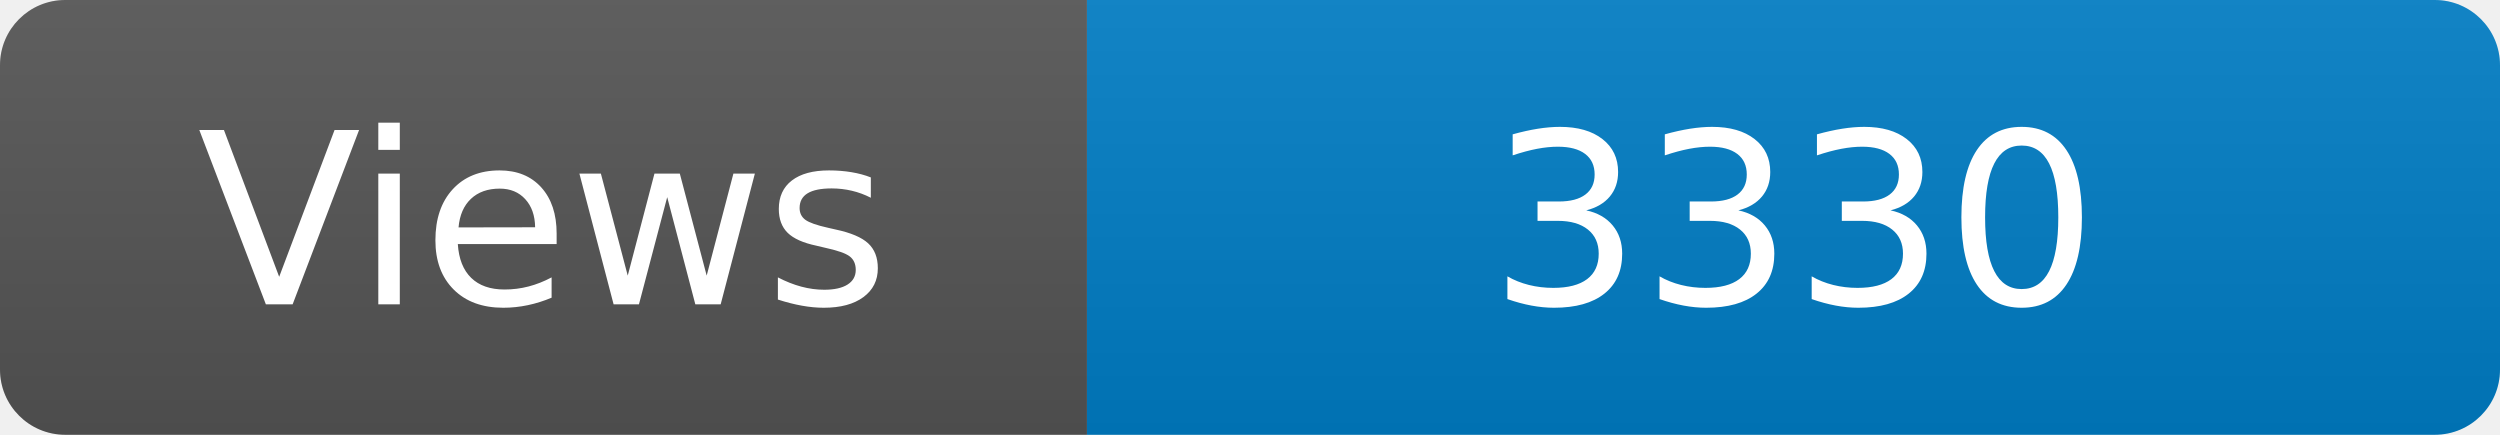
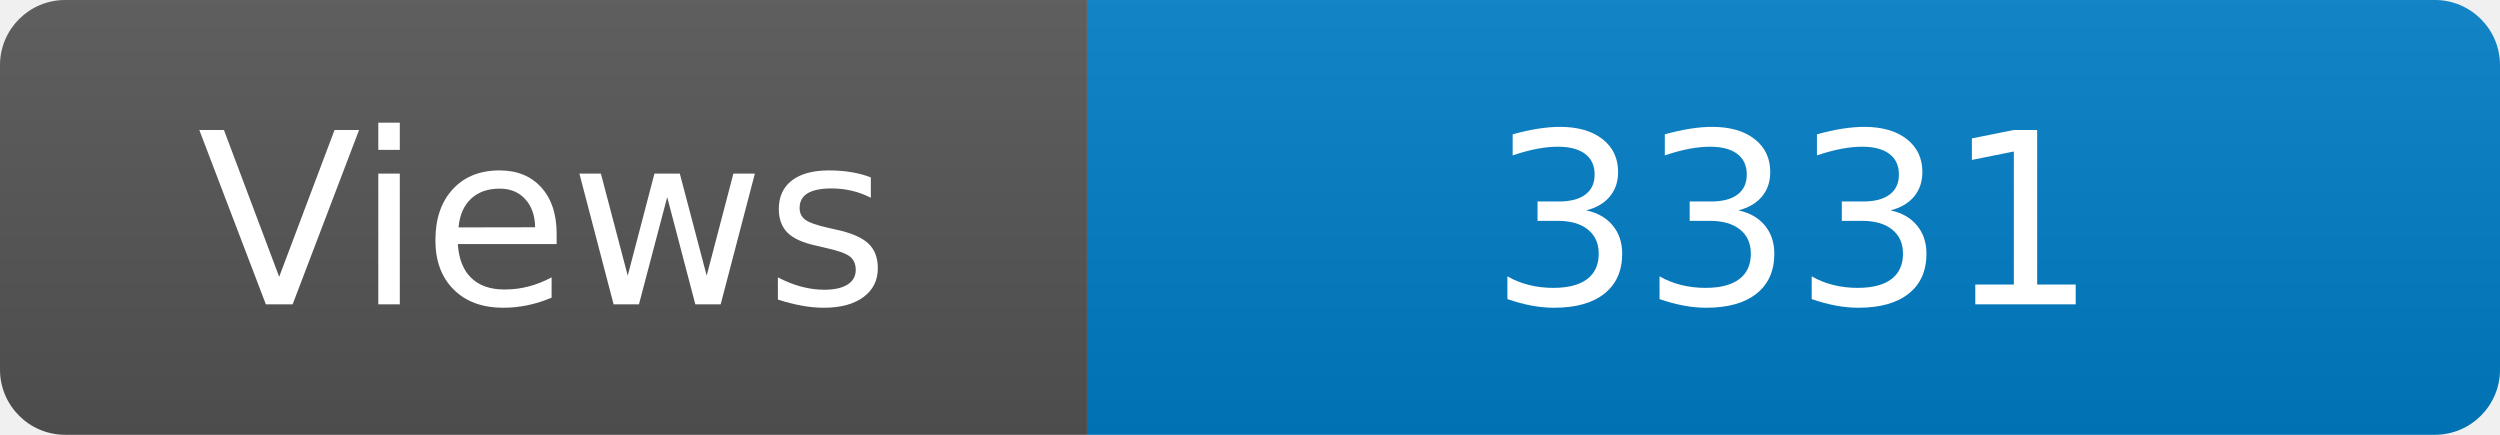
<svg xmlns="http://www.w3.org/2000/svg" width="115" height="20" role="img" aria-label="Maintained?: yes">
  <linearGradient id="s" x2="0" y2="100%">
    <stop offset="0" stop-color="#bbb" stop-opacity=".1" />
    <stop offset="1" stop-opacity=".1" />
  </linearGradient>
  <clipPath id="r">
    <rect width="115" height="20" rx="3" fill="#fff" />
  </clipPath>
  <g clip-path="url(#r)">
    <rect width="50" height="20" fill="#555" />
    <rect x="50" width="160" height="20" fill="#007ec6" />
    <rect width="115" height="20" fill="url(#s)" />
  </g>
  <g fill="#fff" text-anchor="middle" font-family="Verdana,Geneva,DejaVu Sans,sans-serif" font-size="110">
    <text x="250" y="140" transform="scale(.1)" fill="#fff">Views</text>
-     <text x="825" y="140" transform="scale(.1)" fill="#fff">3330</text>
+     <text x="825" y="140" transform="scale(.1)" fill="#fff">3331</text>
  </g>
</svg>
